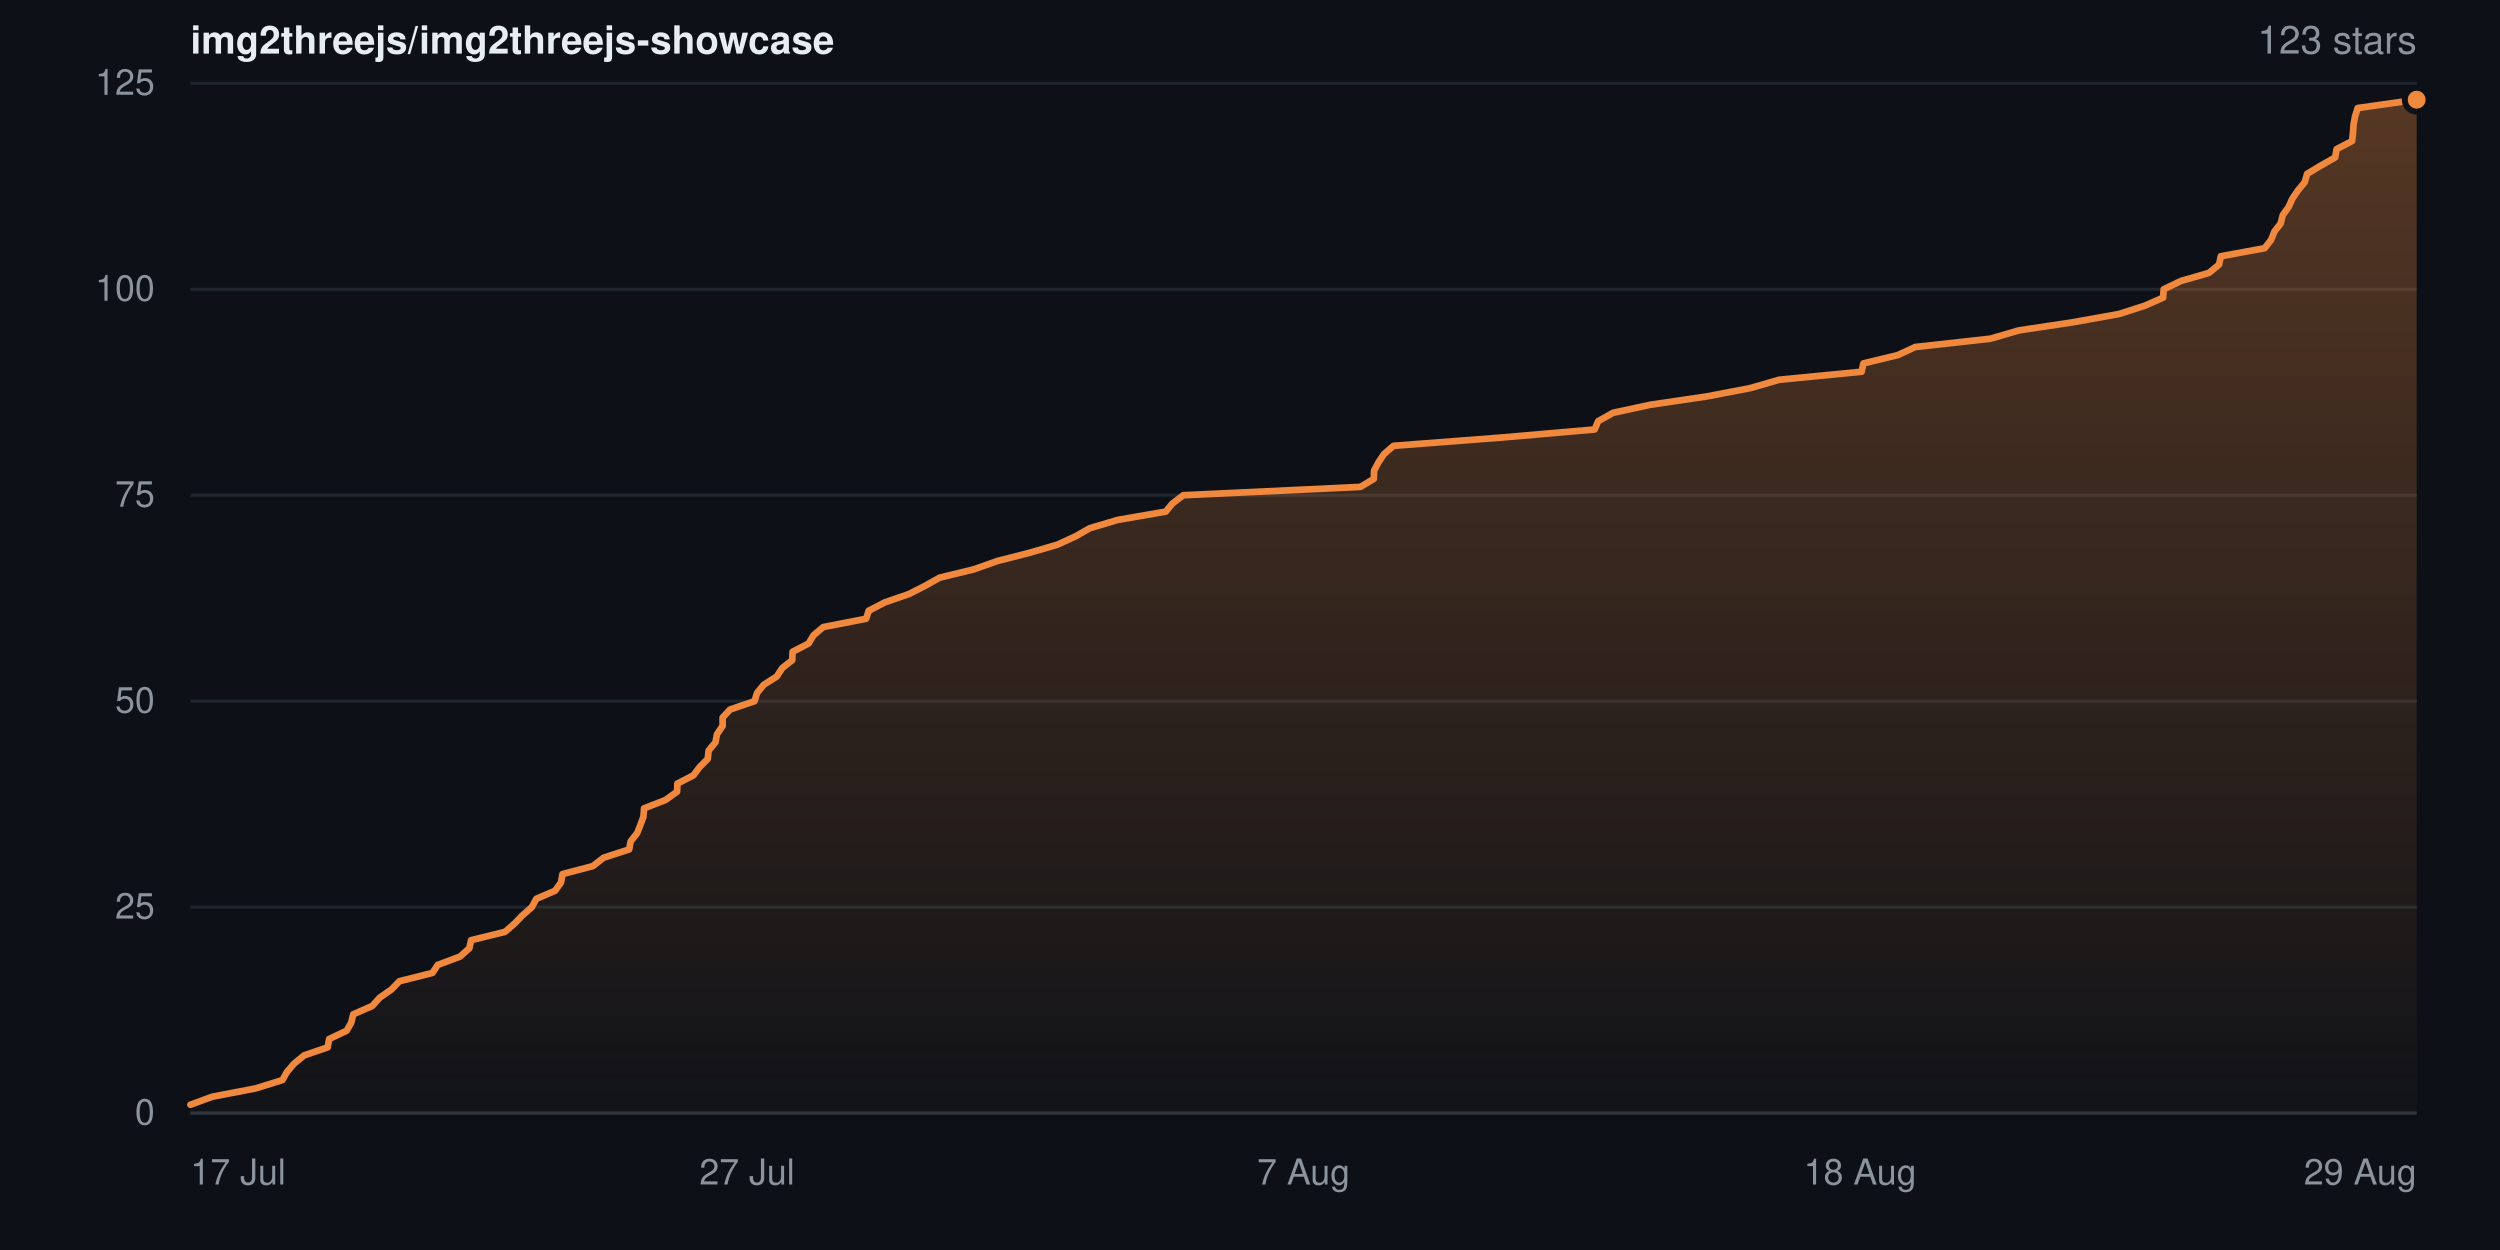
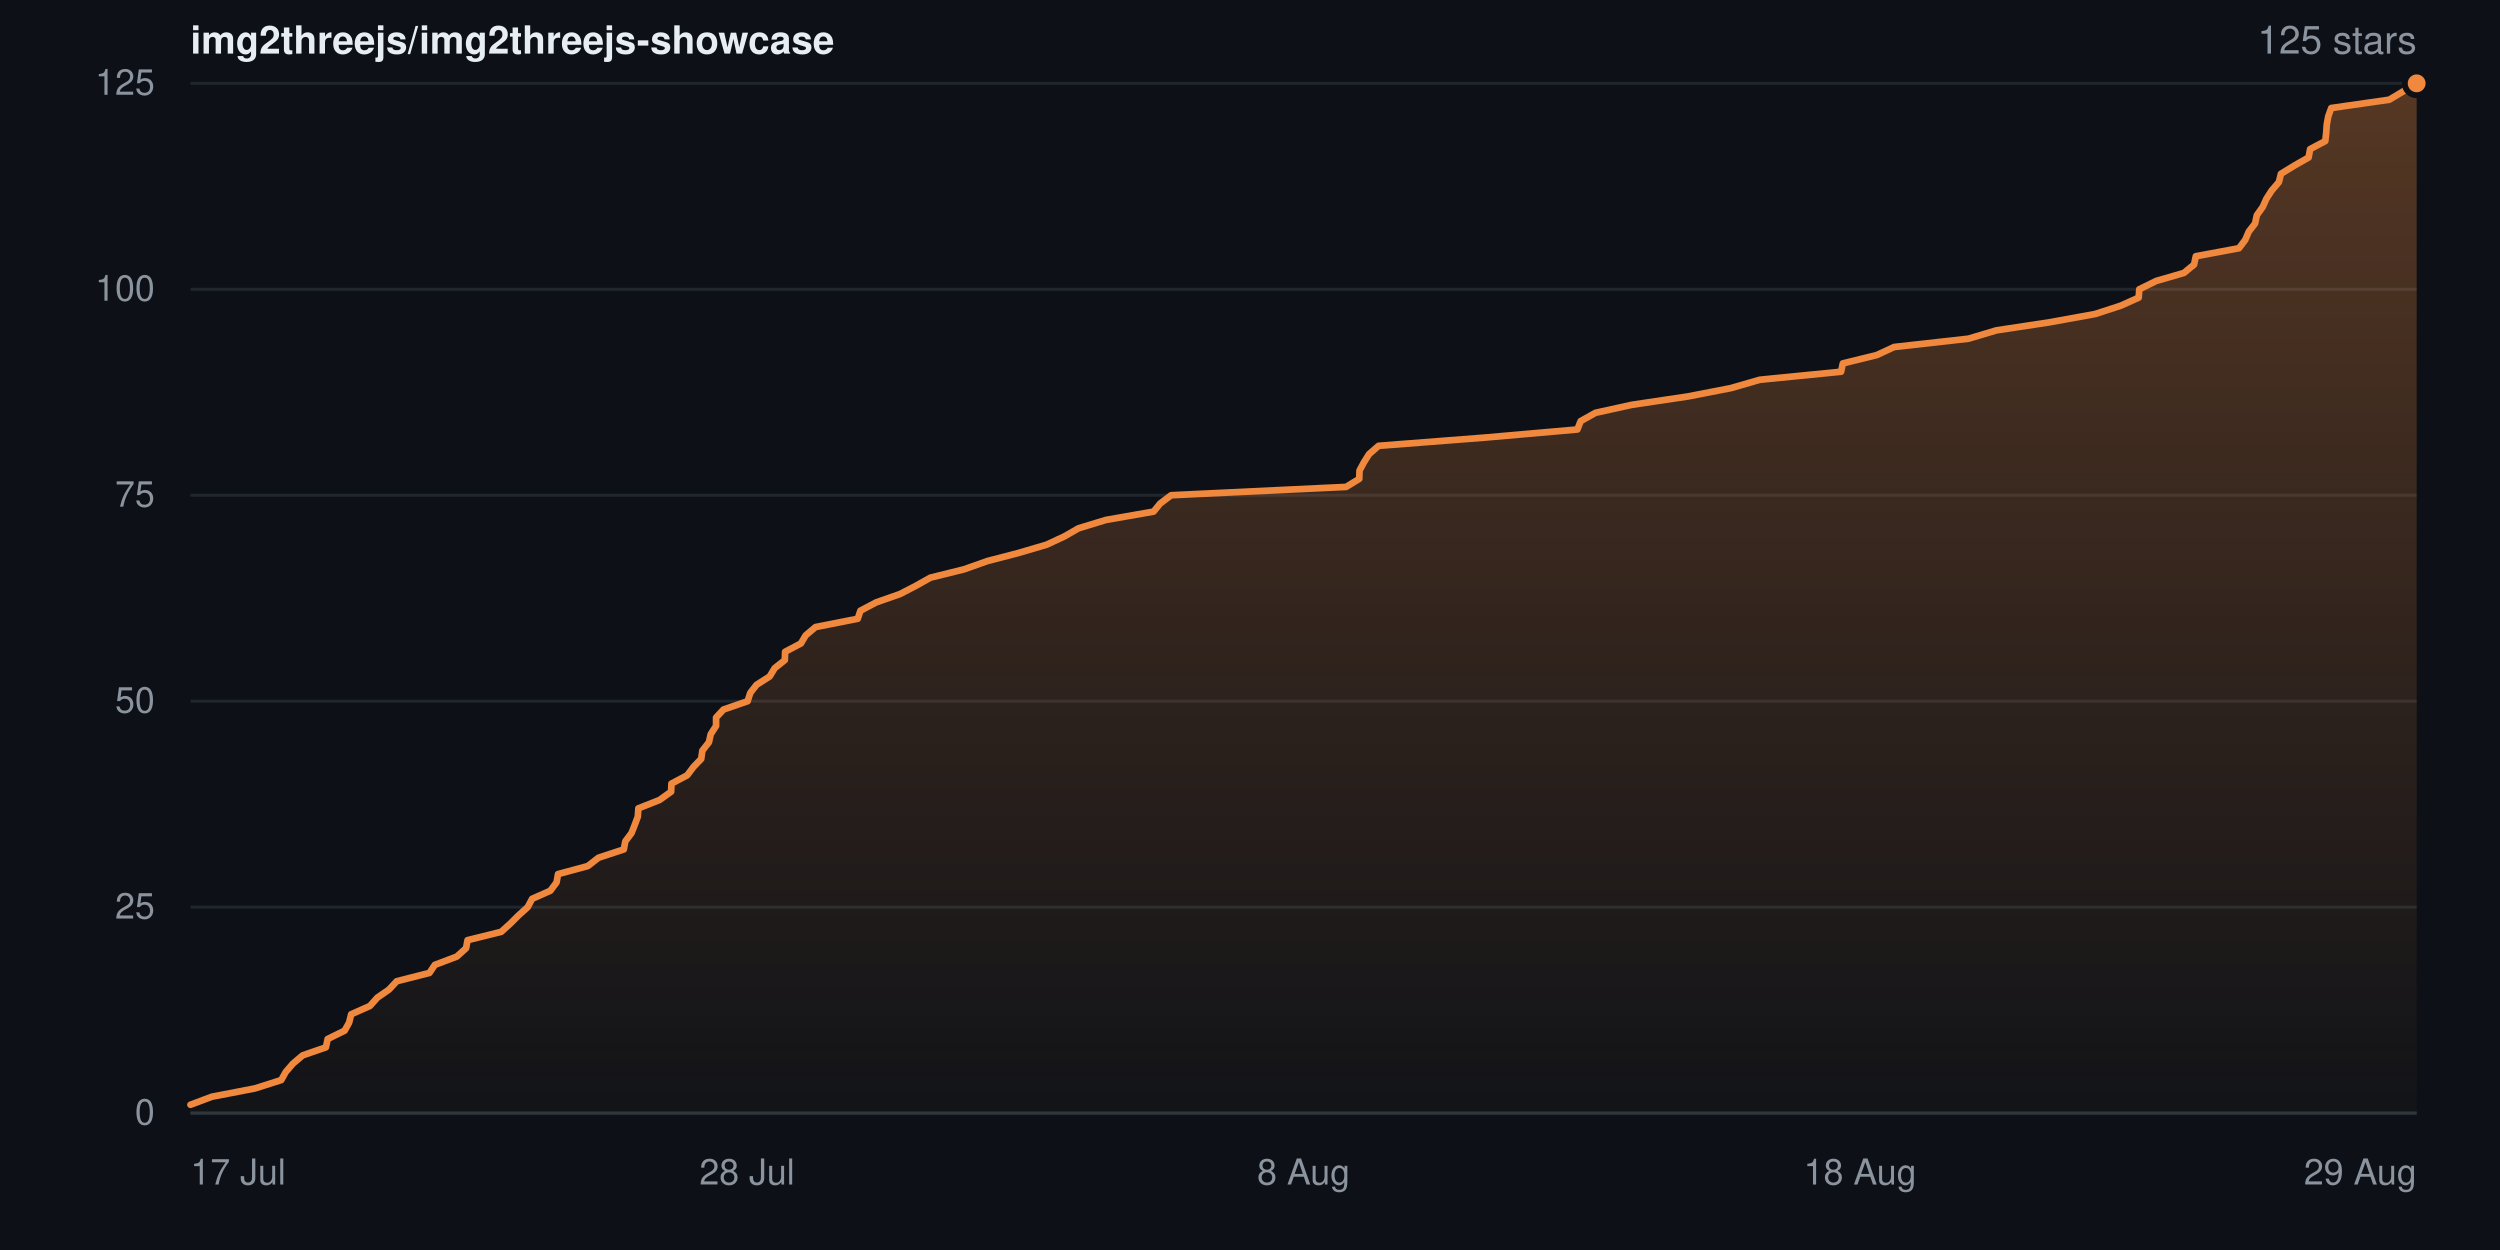
- <svg xmlns="http://www.w3.org/2000/svg" width="840" height="420" viewBox="0 0 840 420" role="img" aria-label="Star history for img2threejs/img2threejs-showcase: 123 stars">
+ <svg xmlns="http://www.w3.org/2000/svg" width="840" height="420" viewBox="0 0 840 420" role="img" aria-label="Star history for img2threejs/img2threejs-showcase: 125 stars">
  <defs>
    <linearGradient id="sh-dark-fill" x1="0" y1="0" x2="0" y2="1">
      <stop offset="0%" stop-color="rgba(240,136,62,0.32)" />
      <stop offset="100%" stop-color="rgba(240,136,62,0.02)" />
    </linearGradient>
  </defs>
  <rect width="840" height="420" fill="#0d1117" />
  <g font-family="-apple-system,BlinkMacSystemFont,Segoe UI,Helvetica,Arial,sans-serif">
    <text x="64" y="18" font-size="13" font-weight="600" fill="#e6edf3">img2threejs/img2threejs-showcase</text>
-     <text x="812" y="18" text-anchor="end" font-size="13" fill="#8b949e">123 stars</text>
+     <text x="812" y="18" text-anchor="end" font-size="13" fill="#8b949e">125 stars</text>
    <line x1="64" y1="374.0" x2="812" y2="374.0" stroke="#20262d" stroke-width="1" />
    <text x="52" y="374.0" dy="0.32em" text-anchor="end" font-size="12" fill="#8b949e">0</text>
    <line x1="64" y1="304.8" x2="812" y2="304.8" stroke="#20262d" stroke-width="1" />
    <text x="52" y="304.8" dy="0.32em" text-anchor="end" font-size="12" fill="#8b949e">25</text>
    <line x1="64" y1="235.6" x2="812" y2="235.6" stroke="#20262d" stroke-width="1" />
    <text x="52" y="235.6" dy="0.32em" text-anchor="end" font-size="12" fill="#8b949e">50</text>
    <line x1="64" y1="166.4" x2="812" y2="166.4" stroke="#20262d" stroke-width="1" />
    <text x="52" y="166.4" dy="0.32em" text-anchor="end" font-size="12" fill="#8b949e">75</text>
    <line x1="64" y1="97.2" x2="812" y2="97.2" stroke="#20262d" stroke-width="1" />
    <text x="52" y="97.2" dy="0.32em" text-anchor="end" font-size="12" fill="#8b949e">100</text>
    <line x1="64" y1="28.0" x2="812" y2="28.0" stroke="#20262d" stroke-width="1" />
    <text x="52" y="28.0" dy="0.32em" text-anchor="end" font-size="12" fill="#8b949e">125</text>
-     <path d="M64.0 371.2 L71.3 368.5 L85.9 365.7 L94.9 362.9 L96.4 360.2 L98.8 357.4 L102.2 354.6 L110.1 351.9 L110.6 349.1 L116.5 346.3 L118.0 343.6 L118.7 340.8 L125.1 338.0 L127.6 335.2 L131.5 332.5 L134.2 329.7 L145.3 326.9 L147.1 324.2 L154.6 321.4 L157.7 318.6 L158.3 315.9 L169.7 313.1 L172.9 310.3 L175.5 307.6 L178.7 304.8 L180.2 302.0 L186.5 299.3 L188.5 296.5 L189.0 293.7 L199.2 291.0 L202.8 288.2 L211.4 285.4 L211.9 282.7 L214.1 279.9 L215.2 277.1 L216.2 274.4 L216.4 271.6 L223.6 268.8 L227.5 266.0 L227.6 263.3 L233.0 260.5 L235.1 257.7 L237.8 255.0 L238.1 252.2 L240.4 249.4 L240.9 246.7 L242.8 243.9 L242.8 241.1 L245.3 238.4 L253.5 235.6 L254.4 232.8 L256.6 230.1 L261.0 227.3 L262.8 224.5 L266.2 221.8 L266.3 219.0 L271.7 216.2 L273.3 213.5 L276.6 210.7 L291.0 207.9 L291.9 205.2 L297.3 202.4 L305.4 199.6 L310.9 196.8 L315.7 194.1 L327.2 191.3 L335.1 188.5 L345.7 185.8 L355.3 183.0 L361.4 180.2 L366.1 177.5 L375.5 174.7 L391.7 171.9 L393.9 169.2 L397.6 166.4 L457.1 163.6 L461.6 160.9 L461.7 158.1 L463.2 155.3 L465.0 152.6 L468.2 149.8 L504.7 147.0 L535.8 144.3 L537.0 141.5 L542.0 138.7 L554.5 136.0 L573.5 133.2 L588.1 130.4 L597.8 127.6 L625.5 124.9 L626.1 122.1 L637.7 119.3 L643.5 116.6 L668.8 113.8 L678.4 111.0 L696.4 108.3 L712.0 105.5 L720.7 102.7 L726.8 100.0 L727.0 97.2 L732.8 94.4 L742.2 91.7 L745.6 88.9 L746.2 86.1 L760.9 83.4 L763.1 80.6 L764.2 77.8 L766.3 75.1 L767.0 72.3 L769.0 69.5 L770.2 66.8 L772.1 64.0 L774.4 61.2 L775.2 58.4 L779.7 55.7 L784.6 52.9 L785.1 50.1 L790.3 47.4 L790.6 44.6 L790.8 41.8 L791.3 39.1 L792.2 36.3 L812.0 33.5 L812.0 374.0 L64.0 374.0 Z" fill="url(#sh-dark-fill)" />
-     <path d="M64.0 371.2 L71.3 368.5 L85.9 365.7 L94.9 362.9 L96.4 360.2 L98.8 357.4 L102.2 354.6 L110.1 351.9 L110.6 349.1 L116.5 346.3 L118.0 343.6 L118.7 340.8 L125.1 338.0 L127.6 335.2 L131.5 332.5 L134.2 329.7 L145.3 326.9 L147.1 324.2 L154.6 321.4 L157.7 318.6 L158.3 315.9 L169.7 313.1 L172.9 310.3 L175.5 307.6 L178.7 304.8 L180.2 302.0 L186.5 299.3 L188.5 296.5 L189.0 293.7 L199.2 291.0 L202.8 288.2 L211.4 285.4 L211.9 282.7 L214.1 279.9 L215.2 277.1 L216.2 274.4 L216.4 271.6 L223.6 268.8 L227.5 266.0 L227.6 263.3 L233.0 260.5 L235.1 257.7 L237.8 255.0 L238.1 252.2 L240.4 249.4 L240.9 246.7 L242.8 243.9 L242.8 241.1 L245.3 238.4 L253.5 235.6 L254.4 232.8 L256.6 230.1 L261.0 227.3 L262.8 224.5 L266.2 221.8 L266.3 219.0 L271.7 216.2 L273.3 213.5 L276.6 210.7 L291.0 207.9 L291.9 205.2 L297.3 202.4 L305.4 199.6 L310.9 196.8 L315.7 194.1 L327.2 191.3 L335.1 188.5 L345.7 185.8 L355.3 183.0 L361.4 180.2 L366.1 177.5 L375.5 174.7 L391.7 171.9 L393.9 169.2 L397.6 166.4 L457.1 163.6 L461.6 160.9 L461.7 158.1 L463.2 155.3 L465.0 152.6 L468.2 149.8 L504.7 147.0 L535.8 144.3 L537.0 141.5 L542.0 138.7 L554.5 136.0 L573.5 133.2 L588.1 130.4 L597.8 127.6 L625.5 124.9 L626.1 122.1 L637.7 119.3 L643.5 116.6 L668.8 113.8 L678.4 111.0 L696.4 108.3 L712.0 105.5 L720.7 102.7 L726.8 100.0 L727.0 97.2 L732.8 94.4 L742.2 91.7 L745.6 88.9 L746.2 86.1 L760.9 83.4 L763.1 80.6 L764.2 77.8 L766.3 75.1 L767.0 72.3 L769.0 69.5 L770.2 66.8 L772.1 64.0 L774.4 61.2 L775.2 58.4 L779.7 55.7 L784.6 52.9 L785.1 50.1 L790.3 47.4 L790.6 44.6 L790.8 41.8 L791.3 39.1 L792.2 36.3 L812.0 33.5" fill="none" stroke="#f0883e" stroke-width="2.25" stroke-linejoin="round" stroke-linecap="round" />
-     <circle cx="812.0" cy="33.5" r="4" fill="#f0883e" stroke="#0d1117" stroke-width="2" />
+     <path d="M64.0 371.2 L71.2 368.5 L85.7 365.7 L94.5 362.9 L96.0 360.2 L98.4 357.4 L101.7 354.6 L109.5 351.9 L110.1 349.1 L115.8 346.3 L117.3 343.6 L118.0 340.8 L124.3 338.0 L126.8 335.2 L130.7 332.5 L133.3 329.7 L144.3 326.9 L146.1 324.2 L153.5 321.4 L156.6 318.6 L157.1 315.9 L168.4 313.1 L171.5 310.3 L174.2 307.6 L177.3 304.8 L178.8 302.0 L184.9 299.3 L187.0 296.5 L187.5 293.7 L197.5 291.0 L201.1 288.2 L209.6 285.4 L210.1 282.7 L212.2 279.9 L213.3 277.1 L214.3 274.4 L214.5 271.6 L221.6 268.8 L225.5 266.0 L225.6 263.3 L230.9 260.5 L233.0 257.7 L235.6 255.0 L236.0 252.2 L238.2 249.4 L238.8 246.7 L240.6 243.9 L240.6 241.1 L243.1 238.4 L251.2 235.6 L252.1 232.8 L254.2 230.1 L258.6 227.3 L260.3 224.5 L263.7 221.8 L263.8 219.0 L269.1 216.2 L270.7 213.5 L274.0 210.7 L288.2 207.9 L289.1 205.2 L294.4 202.4 L302.4 199.6 L307.8 196.8 L312.6 194.1 L323.9 191.3 L331.8 188.5 L342.2 185.8 L351.7 183.0 L357.7 180.2 L362.4 177.5 L371.6 174.7 L387.6 171.9 L389.8 169.2 L393.5 166.4 L452.3 163.6 L456.7 160.9 L456.8 158.1 L458.3 155.3 L460.0 152.6 L463.2 149.8 L499.3 147.0 L530.0 144.3 L531.1 141.5 L536.1 138.7 L548.4 136.0 L567.2 133.2 L581.6 130.4 L591.3 127.6 L618.6 124.9 L619.2 122.1 L630.6 119.3 L636.4 116.6 L661.4 113.8 L670.8 111.0 L688.6 108.3 L704.0 105.5 L712.6 102.7 L718.6 100.0 L718.8 97.2 L724.5 94.4 L733.8 91.7 L737.2 88.9 L737.8 86.1 L752.3 83.4 L754.4 80.6 L755.6 77.8 L757.7 75.1 L758.3 72.3 L760.3 69.5 L761.5 66.8 L763.3 64.0 L765.7 61.2 L766.4 58.4 L770.8 55.7 L775.7 52.9 L776.2 50.1 L781.3 47.4 L781.6 44.6 L781.8 41.8 L782.3 39.1 L783.3 36.3 L802.8 33.5 L807.3 30.8 L812.0 28.0 L812.0 374.0 L64.0 374.0 Z" fill="url(#sh-dark-fill)" />
+     <path d="M64.0 371.2 L71.2 368.5 L85.7 365.7 L94.5 362.9 L96.0 360.2 L98.4 357.4 L101.7 354.6 L109.5 351.9 L110.1 349.1 L115.8 346.3 L117.3 343.6 L118.0 340.8 L124.3 338.0 L126.8 335.2 L130.7 332.5 L133.3 329.7 L144.3 326.9 L146.1 324.2 L153.5 321.4 L156.6 318.6 L157.1 315.9 L168.4 313.1 L171.5 310.3 L174.2 307.6 L177.3 304.8 L178.8 302.0 L184.9 299.3 L187.0 296.5 L187.5 293.7 L197.5 291.0 L201.1 288.2 L209.6 285.4 L210.1 282.7 L212.2 279.9 L213.3 277.1 L214.3 274.4 L214.5 271.6 L221.6 268.8 L225.5 266.0 L225.6 263.3 L230.9 260.5 L233.0 257.7 L235.6 255.0 L236.0 252.2 L238.2 249.4 L238.8 246.7 L240.6 243.9 L240.6 241.1 L243.1 238.4 L251.2 235.6 L252.1 232.8 L254.2 230.1 L258.6 227.3 L260.3 224.5 L263.7 221.8 L263.8 219.0 L269.1 216.2 L270.7 213.5 L274.0 210.7 L288.2 207.9 L289.1 205.2 L294.4 202.4 L302.4 199.6 L307.8 196.8 L312.6 194.1 L323.9 191.3 L331.8 188.5 L342.2 185.8 L351.7 183.0 L357.7 180.2 L362.4 177.5 L371.6 174.7 L387.6 171.9 L389.8 169.2 L393.5 166.4 L452.3 163.6 L456.7 160.9 L456.8 158.1 L458.3 155.3 L460.0 152.6 L463.2 149.8 L499.3 147.0 L530.0 144.3 L531.1 141.5 L536.1 138.7 L548.4 136.0 L567.2 133.2 L581.6 130.4 L591.3 127.6 L618.6 124.9 L619.2 122.1 L630.6 119.3 L636.4 116.6 L661.4 113.8 L670.8 111.0 L688.6 108.3 L704.0 105.5 L712.6 102.7 L718.6 100.0 L718.8 97.2 L724.5 94.4 L733.8 91.7 L737.2 88.9 L737.8 86.1 L752.3 83.4 L754.4 80.6 L755.6 77.8 L757.7 75.1 L758.3 72.3 L760.3 69.5 L761.5 66.8 L763.3 64.0 L765.7 61.2 L766.4 58.4 L770.8 55.7 L775.7 52.9 L776.2 50.1 L781.3 47.4 L781.6 44.6 L781.8 41.8 L782.3 39.1 L783.3 36.3 L802.8 33.5 L807.3 30.8 L812.0 28.0" fill="none" stroke="#f0883e" stroke-width="2.25" stroke-linejoin="round" stroke-linecap="round" />
+     <circle cx="812.0" cy="28.0" r="4" fill="#f0883e" stroke="#0d1117" stroke-width="2" />
    <line x1="64" y1="374" x2="812" y2="374" stroke="#30363d" stroke-width="1" />
    <text x="64.0" y="398" text-anchor="start" font-size="12" fill="#8b949e">17 Jul</text>
-     <text x="251.0" y="398" text-anchor="middle" font-size="12" fill="#8b949e">27 Jul</text>
-     <text x="438.0" y="398" text-anchor="middle" font-size="12" fill="#8b949e">7 Aug</text>
+     <text x="251.0" y="398" text-anchor="middle" font-size="12" fill="#8b949e">28 Jul</text>
+     <text x="438.0" y="398" text-anchor="middle" font-size="12" fill="#8b949e">8 Aug</text>
    <text x="625.0" y="398" text-anchor="middle" font-size="12" fill="#8b949e">18 Aug</text>
    <text x="812.0" y="398" text-anchor="end" font-size="12" fill="#8b949e">29 Aug</text>
  </g>
</svg>
